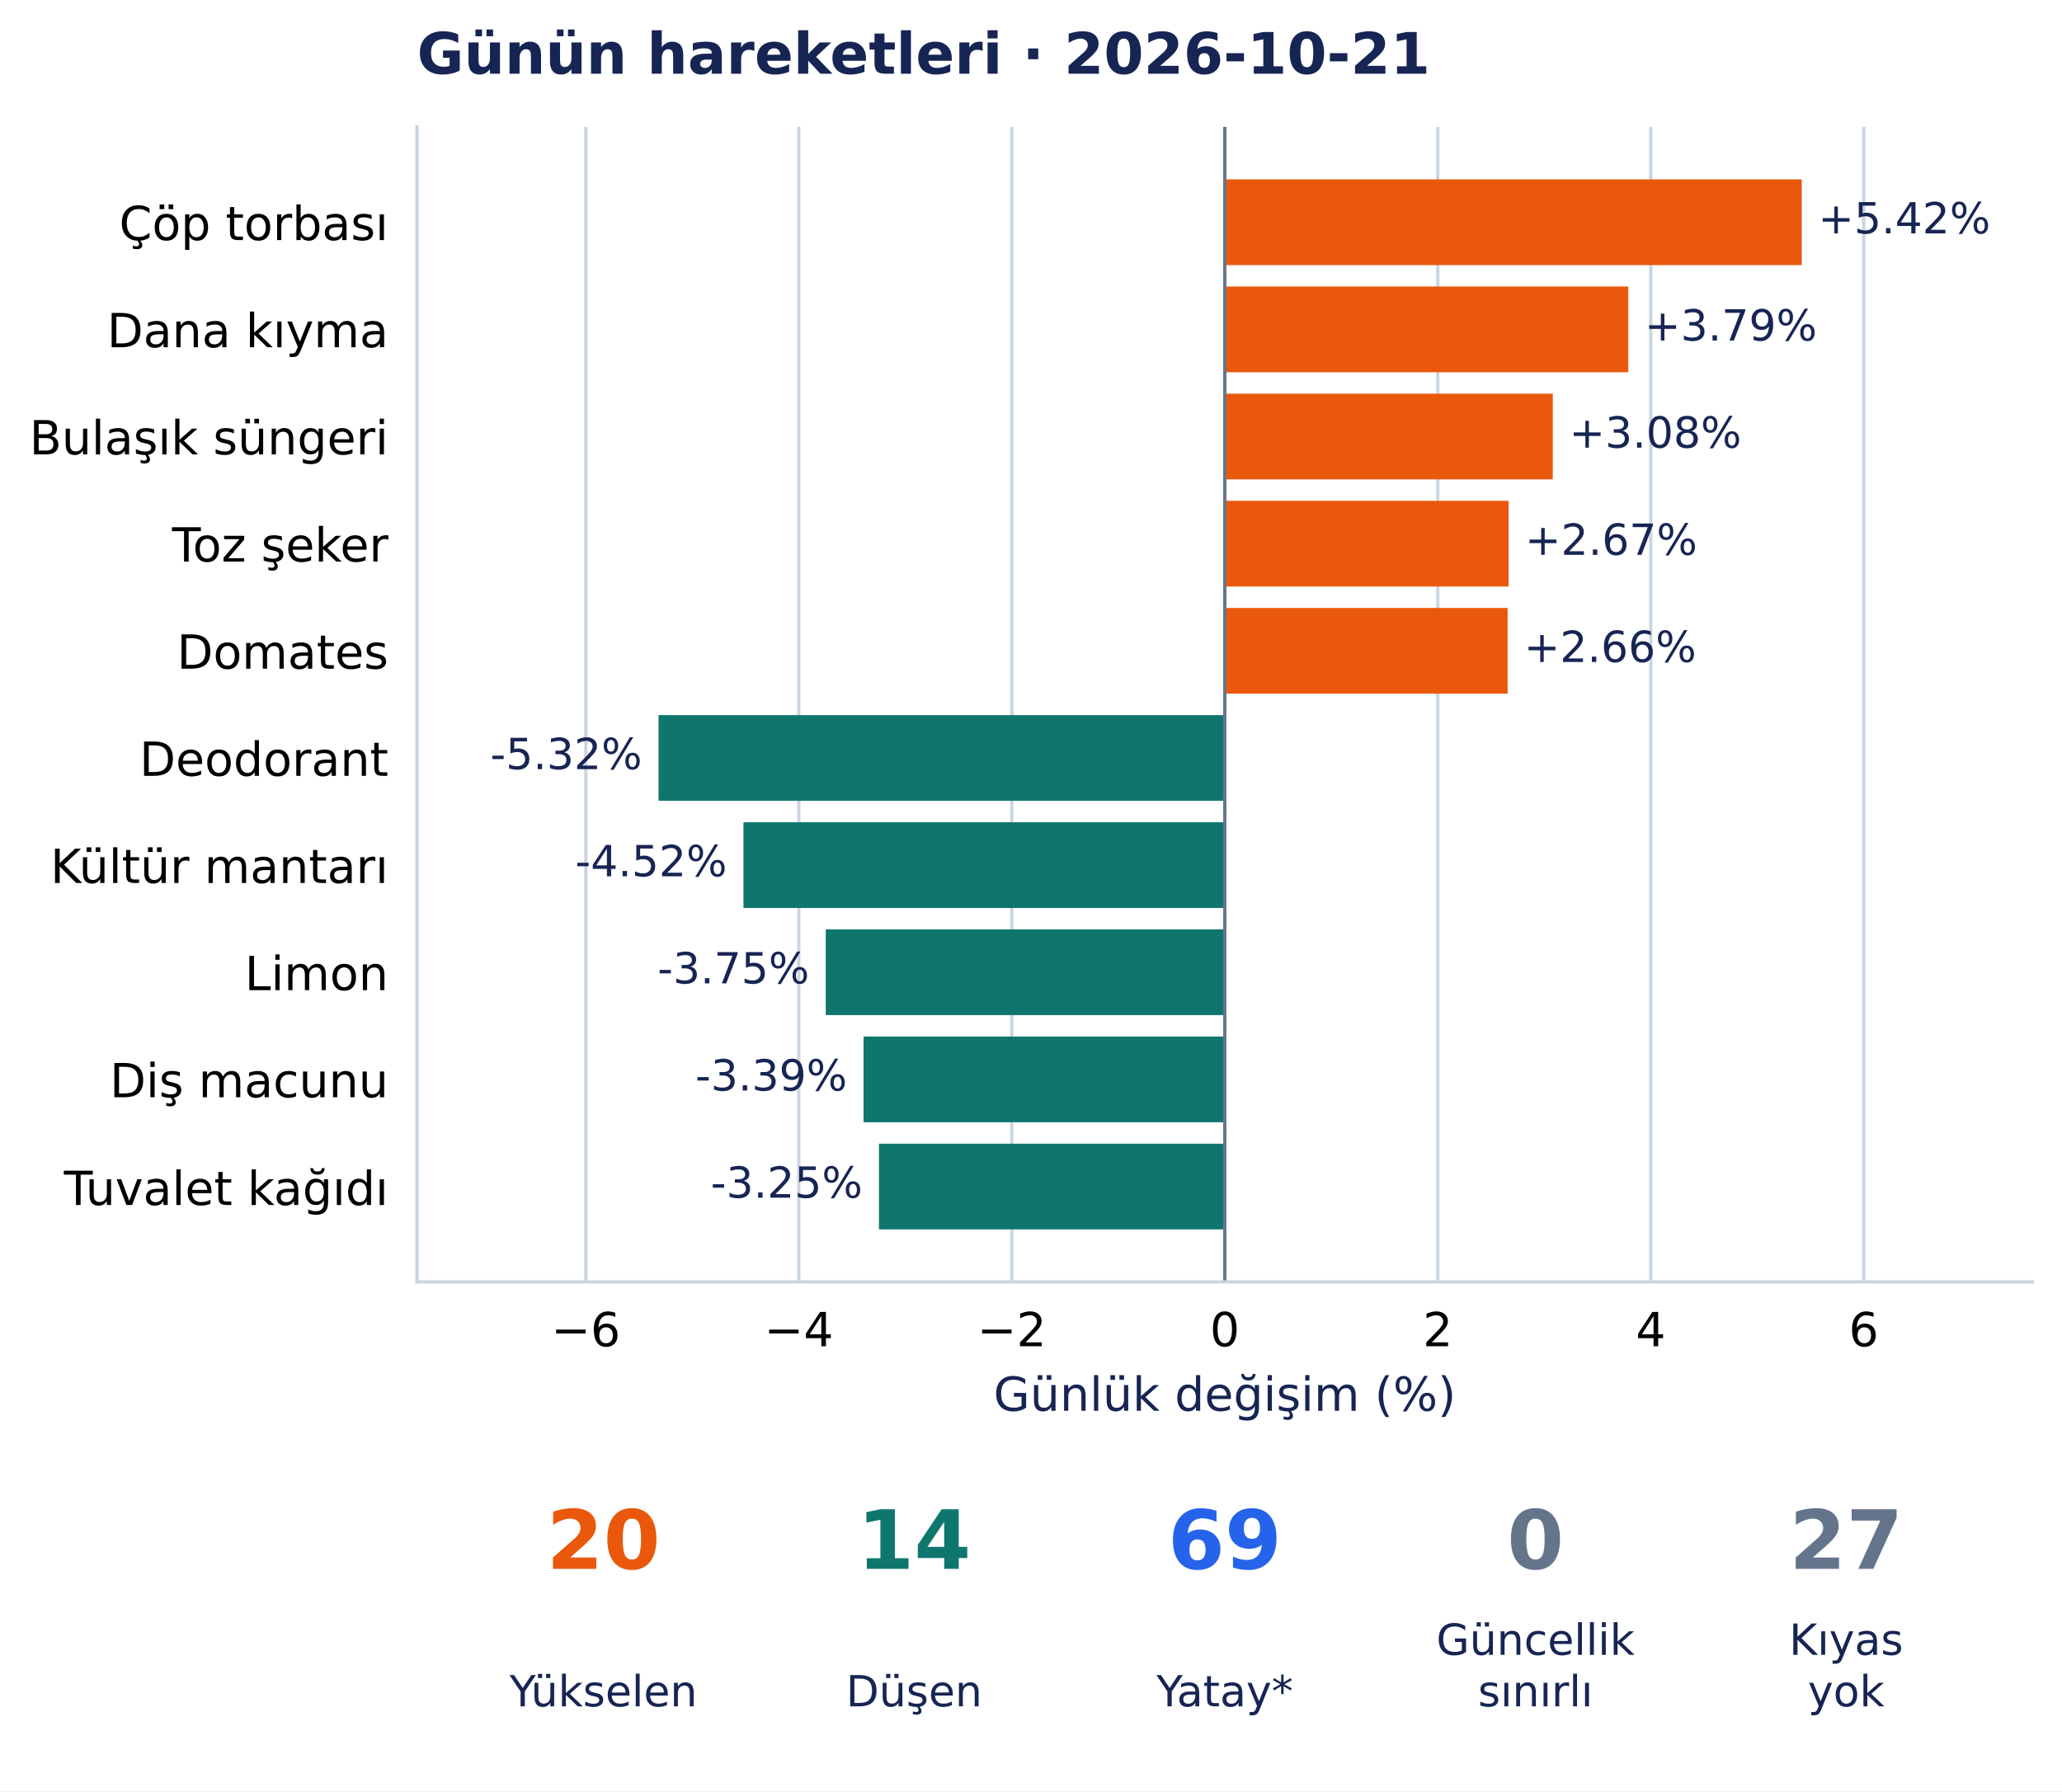
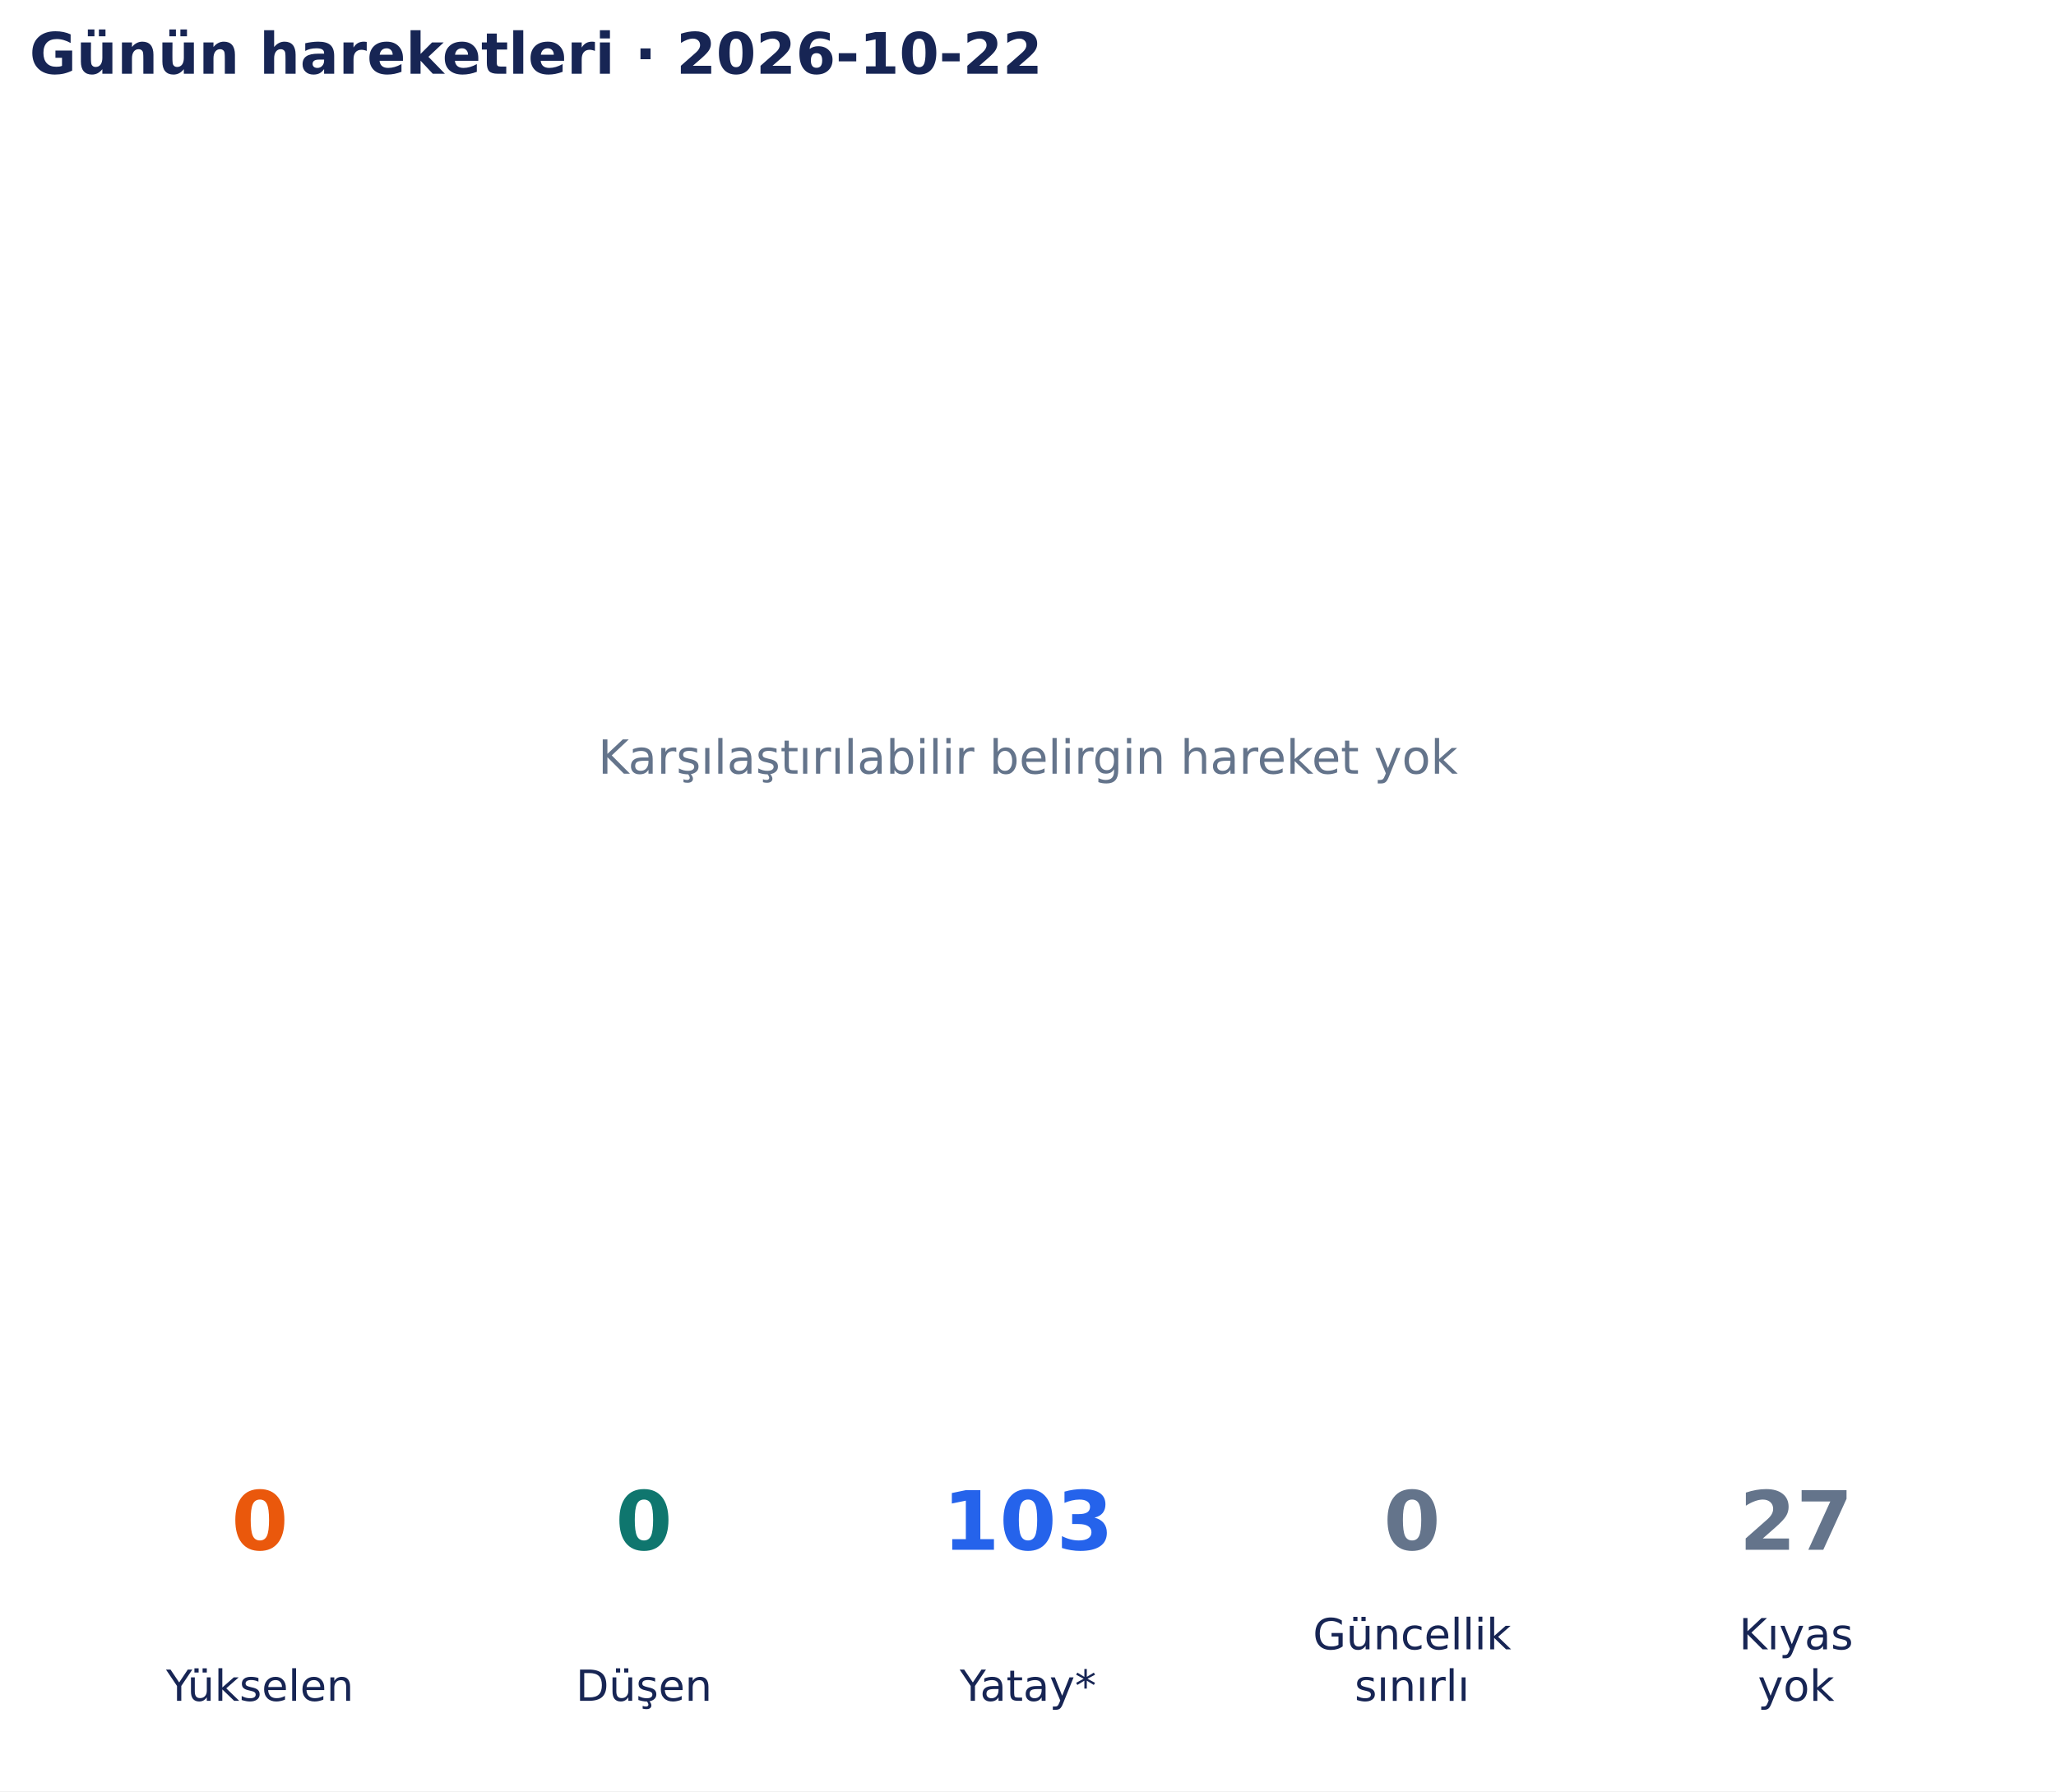
- <svg xmlns="http://www.w3.org/2000/svg" width="504.286pt" height="438.135pt" viewBox="0 0 504.286 438.135" version="1.1">
+ <svg xmlns="http://www.w3.org/2000/svg" width="502.9pt" height="438.135pt" viewBox="0 0 502.9 438.135" version="1.1">
  <defs>
    <style type="text/css">*{stroke-linejoin: round; stroke-linecap: butt}</style>
  </defs>
  <g id="figure_1">
    <g id="patch_1">
-       <path d="M 0 438.135 L 504.286 438.135 L 504.286 0 L 0 0 z " style="fill: #ffffff" />
+       <path d="M 0 438.135 L 502.9 438.135 L 502.9 0 L 0 0 z " style="fill: #ffffff" />
    </g>
    <g id="axes_1">
-       <g id="patch_2">
-         <path d="M 101.986 313.557 L 497.086 313.557 L 497.086 31.035 L 101.986 31.035 z " style="fill: #ffffff" />
+       <g id="text_1">
+         <text style="font-size: 11.5px; font-family: 'DejaVu Sans', 'Bitstream Vera Sans', 'Computer Modern Sans Serif', 'Lucida Grande', 'Verdana', 'Geneva', 'Lucid', 'Arial', 'Helvetica', 'Avant Garde', sans-serif; text-anchor: middle; fill: #64748b" x="251.45" y="189.244" transform="rotate(-0 251.45 189.2442)">Karşılaştırılabilir belirgin hareket yok</text>
      </g>
-       <g id="matplotlib.axis_1">
-         <g id="xtick_1">
-           <g id="line2d_1">
-             <path d="M 143.269 313.557 L 143.269 31.035 " clip-path="url(#p9025337543)" style="fill: none; stroke: #cbd5e1; stroke-width: 0.8; stroke-linecap: square" />
-           </g>
-           <g id="line2d_2" />
-           <g id="text_1">
-             <text style="font-size: 11.5px; font-family: 'DejaVu Sans', 'Bitstream Vera Sans', 'Computer Modern Sans Serif', 'Lucida Grande', 'Verdana', 'Geneva', 'Lucid', 'Arial', 'Helvetica', 'Avant Garde', sans-serif; text-anchor: middle" x="143.269" y="329.294" transform="rotate(-0 143.2691 329.294)">−6</text>
-           </g>
-         </g>
-         <g id="xtick_2">
-           <g id="line2d_3">
-             <path d="M 195.358 313.557 L 195.358 31.035 " clip-path="url(#p9025337543)" style="fill: none; stroke: #cbd5e1; stroke-width: 0.8; stroke-linecap: square" />
-           </g>
-           <g id="line2d_4" />
-           <g id="text_2">
-             <text style="font-size: 11.5px; font-family: 'DejaVu Sans', 'Bitstream Vera Sans', 'Computer Modern Sans Serif', 'Lucida Grande', 'Verdana', 'Geneva', 'Lucid', 'Arial', 'Helvetica', 'Avant Garde', sans-serif; text-anchor: middle" x="195.358" y="329.294" transform="rotate(-0 195.3582 329.294)">−4</text>
-           </g>
-         </g>
-         <g id="xtick_3">
-           <g id="line2d_5">
-             <path d="M 247.447 313.557 L 247.447 31.035 " clip-path="url(#p9025337543)" style="fill: none; stroke: #cbd5e1; stroke-width: 0.8; stroke-linecap: square" />
-           </g>
-           <g id="line2d_6" />
-           <g id="text_3">
-             <text style="font-size: 11.5px; font-family: 'DejaVu Sans', 'Bitstream Vera Sans', 'Computer Modern Sans Serif', 'Lucida Grande', 'Verdana', 'Geneva', 'Lucid', 'Arial', 'Helvetica', 'Avant Garde', sans-serif; text-anchor: middle" x="247.447" y="329.294" transform="rotate(-0 247.4473 329.294)">−2</text>
-           </g>
-         </g>
-         <g id="xtick_4">
-           <g id="line2d_7">
-             <path d="M 299.536 313.557 L 299.536 31.035 " clip-path="url(#p9025337543)" style="fill: none; stroke: #cbd5e1; stroke-width: 0.8; stroke-linecap: square" />
-           </g>
-           <g id="line2d_8" />
-           <g id="text_4">
-             <text style="font-size: 11.5px; font-family: 'DejaVu Sans', 'Bitstream Vera Sans', 'Computer Modern Sans Serif', 'Lucida Grande', 'Verdana', 'Geneva', 'Lucid', 'Arial', 'Helvetica', 'Avant Garde', sans-serif; text-anchor: middle" x="299.536" y="329.294" transform="rotate(-0 299.5363 329.294)">0</text>
-           </g>
-         </g>
-         <g id="xtick_5">
-           <g id="line2d_9">
-             <path d="M 351.625 313.557 L 351.625 31.035 " clip-path="url(#p9025337543)" style="fill: none; stroke: #cbd5e1; stroke-width: 0.8; stroke-linecap: square" />
-           </g>
-           <g id="line2d_10" />
-           <g id="text_5">
-             <text style="font-size: 11.5px; font-family: 'DejaVu Sans', 'Bitstream Vera Sans', 'Computer Modern Sans Serif', 'Lucida Grande', 'Verdana', 'Geneva', 'Lucid', 'Arial', 'Helvetica', 'Avant Garde', sans-serif; text-anchor: middle" x="351.625" y="329.294" transform="rotate(-0 351.6254 329.294)">2</text>
-           </g>
-         </g>
-         <g id="xtick_6">
-           <g id="line2d_11">
-             <path d="M 403.714 313.557 L 403.714 31.035 " clip-path="url(#p9025337543)" style="fill: none; stroke: #cbd5e1; stroke-width: 0.8; stroke-linecap: square" />
-           </g>
-           <g id="line2d_12" />
-           <g id="text_6">
-             <text style="font-size: 11.5px; font-family: 'DejaVu Sans', 'Bitstream Vera Sans', 'Computer Modern Sans Serif', 'Lucida Grande', 'Verdana', 'Geneva', 'Lucid', 'Arial', 'Helvetica', 'Avant Garde', sans-serif; text-anchor: middle" x="403.714" y="329.294" transform="rotate(-0 403.7145 329.294)">4</text>
-           </g>
-         </g>
-         <g id="xtick_7">
-           <g id="line2d_13">
-             <path d="M 455.804 313.557 L 455.804 31.035 " clip-path="url(#p9025337543)" style="fill: none; stroke: #cbd5e1; stroke-width: 0.8; stroke-linecap: square" />
-           </g>
-           <g id="line2d_14" />
-           <g id="text_7">
-             <text style="font-size: 11.5px; font-family: 'DejaVu Sans', 'Bitstream Vera Sans', 'Computer Modern Sans Serif', 'Lucida Grande', 'Verdana', 'Geneva', 'Lucid', 'Arial', 'Helvetica', 'Avant Garde', sans-serif; text-anchor: middle" x="455.804" y="329.294" transform="rotate(-0 455.8036 329.294)">6</text>
-           </g>
-         </g>
-         <g id="text_8">
-           <text style="font-size: 11.5px; font-family: 'DejaVu Sans', 'Bitstream Vera Sans', 'Computer Modern Sans Serif', 'Lucida Grande', 'Verdana', 'Geneva', 'Lucid', 'Arial', 'Helvetica', 'Avant Garde', sans-serif; text-anchor: middle; fill: #172554" x="299.536" y="345.086" transform="rotate(-0 299.5363 345.086)">Günlük değişim (%)</text>
-         </g>
-       </g>
-       <g id="matplotlib.axis_2">
-         <g id="ytick_1">
-           <g id="line2d_15" />
-           <g id="text_9">
-             <text style="font-size: 11.5px; font-family: 'DejaVu Sans', 'Bitstream Vera Sans', 'Computer Modern Sans Serif', 'Lucida Grande', 'Verdana', 'Geneva', 'Lucid', 'Arial', 'Helvetica', 'Avant Garde', sans-serif; text-anchor: end" x="94.986" y="58.729" transform="rotate(-0 94.98633 58.72889)">Çöp torbası</text>
-           </g>
-         </g>
-         <g id="ytick_2">
-           <g id="line2d_16" />
-           <g id="text_10">
-             <text style="font-size: 11.5px; font-family: 'DejaVu Sans', 'Bitstream Vera Sans', 'Computer Modern Sans Serif', 'Lucida Grande', 'Verdana', 'Geneva', 'Lucid', 'Arial', 'Helvetica', 'Avant Garde', sans-serif; text-anchor: end" x="94.986" y="84.937" transform="rotate(-0 94.98633 84.93687)">Dana kıyma</text>
-           </g>
-         </g>
-         <g id="ytick_3">
-           <g id="line2d_17" />
-           <g id="text_11">
-             <text style="font-size: 11.5px; font-family: 'DejaVu Sans', 'Bitstream Vera Sans', 'Computer Modern Sans Serif', 'Lucida Grande', 'Verdana', 'Geneva', 'Lucid', 'Arial', 'Helvetica', 'Avant Garde', sans-serif; text-anchor: end" x="94.986" y="111.145" transform="rotate(-0 94.98633 111.1449)">Bulaşık süngeri</text>
-           </g>
-         </g>
-         <g id="ytick_4">
-           <g id="line2d_18" />
-           <g id="text_12">
-             <text style="font-size: 11.5px; font-family: 'DejaVu Sans', 'Bitstream Vera Sans', 'Computer Modern Sans Serif', 'Lucida Grande', 'Verdana', 'Geneva', 'Lucid', 'Arial', 'Helvetica', 'Avant Garde', sans-serif; text-anchor: end" x="94.986" y="137.353" transform="rotate(-0 94.98633 137.3528)">Toz şeker</text>
-           </g>
-         </g>
-         <g id="ytick_5">
-           <g id="line2d_19" />
-           <g id="text_13">
-             <text style="font-size: 11.5px; font-family: 'DejaVu Sans', 'Bitstream Vera Sans', 'Computer Modern Sans Serif', 'Lucida Grande', 'Verdana', 'Geneva', 'Lucid', 'Arial', 'Helvetica', 'Avant Garde', sans-serif; text-anchor: end" x="94.986" y="163.56" transform="rotate(-0 94.98633 163.5604)">Domates</text>
-           </g>
-         </g>
-         <g id="ytick_6">
-           <g id="line2d_20" />
-           <g id="text_14">
-             <text style="font-size: 11.5px; font-family: 'DejaVu Sans', 'Bitstream Vera Sans', 'Computer Modern Sans Serif', 'Lucida Grande', 'Verdana', 'Geneva', 'Lucid', 'Arial', 'Helvetica', 'Avant Garde', sans-serif; text-anchor: end" x="94.986" y="189.769" transform="rotate(-0 94.98633 189.7688)">Deodorant</text>
-           </g>
-         </g>
-         <g id="ytick_7">
-           <g id="line2d_21" />
-           <g id="text_15">
-             <text style="font-size: 11.5px; font-family: 'DejaVu Sans', 'Bitstream Vera Sans', 'Computer Modern Sans Serif', 'Lucida Grande', 'Verdana', 'Geneva', 'Lucid', 'Arial', 'Helvetica', 'Avant Garde', sans-serif; text-anchor: end" x="94.986" y="215.977" transform="rotate(-0 94.98633 215.9768)">Kültür mantarı</text>
-           </g>
-         </g>
-         <g id="ytick_8">
-           <g id="line2d_22" />
-           <g id="text_16">
-             <text style="font-size: 11.5px; font-family: 'DejaVu Sans', 'Bitstream Vera Sans', 'Computer Modern Sans Serif', 'Lucida Grande', 'Verdana', 'Geneva', 'Lucid', 'Arial', 'Helvetica', 'Avant Garde', sans-serif; text-anchor: end" x="94.986" y="242.185" transform="rotate(-0 94.98633 242.1847)">Limon</text>
-           </g>
-         </g>
-         <g id="ytick_9">
-           <g id="line2d_23" />
-           <g id="text_17">
-             <text style="font-size: 11.5px; font-family: 'DejaVu Sans', 'Bitstream Vera Sans', 'Computer Modern Sans Serif', 'Lucida Grande', 'Verdana', 'Geneva', 'Lucid', 'Arial', 'Helvetica', 'Avant Garde', sans-serif; text-anchor: end" x="94.986" y="268.393" transform="rotate(-0 94.98633 268.3927)">Diş macunu</text>
-           </g>
-         </g>
-         <g id="ytick_10">
-           <g id="line2d_24" />
-           <g id="text_18">
-             <text style="font-size: 11.5px; font-family: 'DejaVu Sans', 'Bitstream Vera Sans', 'Computer Modern Sans Serif', 'Lucida Grande', 'Verdana', 'Geneva', 'Lucid', 'Arial', 'Helvetica', 'Avant Garde', sans-serif; text-anchor: end" x="94.986" y="294.746" transform="rotate(-0 94.98633 294.7463)">Tuvalet kağıdı</text>
-           </g>
-         </g>
-       </g>
-       <g id="patch_3">
-         <path d="M 299.536 43.877 L 440.643 43.877 L 440.643 64.843 L 299.536 64.843 z " clip-path="url(#p9025337543)" style="fill: #ea580c" />
-       </g>
-       <g id="patch_4">
-         <path d="M 299.536 70.085 L 398.22 70.085 L 398.22 91.051 L 299.536 91.051 z " clip-path="url(#p9025337543)" style="fill: #ea580c" />
-       </g>
-       <g id="patch_5">
-         <path d="M 299.536 96.293 L 379.753 96.293 L 379.753 117.259 L 299.536 117.259 z " clip-path="url(#p9025337543)" style="fill: #ea580c" />
-       </g>
-       <g id="patch_6">
-         <path d="M 299.536 122.501 L 368.95 122.501 L 368.95 143.467 L 299.536 143.467 z " clip-path="url(#p9025337543)" style="fill: #ea580c" />
-       </g>
-       <g id="patch_7">
-         <path d="M 299.536 148.709 L 368.71 148.709 L 368.71 169.675 L 299.536 169.675 z " clip-path="url(#p9025337543)" style="fill: #ea580c" />
-       </g>
-       <g id="patch_8">
-         <path d="M 299.536 174.916 L 161.05 174.916 L 161.05 195.883 L 299.536 195.883 z " clip-path="url(#p9025337543)" style="fill: #0f766e" />
-       </g>
-       <g id="patch_9">
-         <path d="M 299.536 201.124 L 181.816 201.124 L 181.816 222.091 L 299.536 222.091 z " clip-path="url(#p9025337543)" style="fill: #0f766e" />
-       </g>
-       <g id="patch_10">
-         <path d="M 299.536 227.332 L 201.944 227.332 L 201.944 248.299 L 299.536 248.299 z " clip-path="url(#p9025337543)" style="fill: #0f766e" />
-       </g>
-       <g id="patch_11">
-         <path d="M 299.536 253.54 L 211.193 253.54 L 211.193 274.507 L 299.536 274.507 z " clip-path="url(#p9025337543)" style="fill: #0f766e" />
-       </g>
-       <g id="patch_12">
-         <path d="M 299.536 279.748 L 214.963 279.748 L 214.963 300.715 L 299.536 300.715 z " clip-path="url(#p9025337543)" style="fill: #0f766e" />
-       </g>
-       <g id="line2d_25">
-         <path d="M 299.536 313.557 L 299.536 31.035 " clip-path="url(#p9025337543)" style="fill: none; stroke: #64748b; stroke-width: 0.8; stroke-linecap: square" />
-       </g>
-       <g id="patch_13">
-         <path d="M 101.986 313.557 L 101.986 31.035 " style="fill: none; stroke: #cbd5e1; stroke-width: 0.8; stroke-linejoin: miter; stroke-linecap: square" />
-       </g>
-       <g id="patch_14">
-         <path d="M 101.986 313.557 L 497.086 313.557 " style="fill: none; stroke: #cbd5e1; stroke-width: 0.8; stroke-linejoin: miter; stroke-linecap: square" />
-       </g>
-       <g id="text_19">
-         <text style="font-size: 10.5px; font-family: 'DejaVu Sans', 'Bitstream Vera Sans', 'Computer Modern Sans Serif', 'Lucida Grande', 'Verdana', 'Geneva', 'Lucid', 'Arial', 'Helvetica', 'Avant Garde', sans-serif; text-anchor: start; fill: #172554" x="444.643" y="57.087" transform="rotate(-0 444.6435 57.08733)">+5.42%</text>
-       </g>
-       <g id="text_20">
-         <text style="font-size: 10.5px; font-family: 'DejaVu Sans', 'Bitstream Vera Sans', 'Computer Modern Sans Serif', 'Lucida Grande', 'Verdana', 'Geneva', 'Lucid', 'Arial', 'Helvetica', 'Avant Garde', sans-serif; text-anchor: start; fill: #172554" x="402.22" y="83.295" transform="rotate(-0 402.2204 83.29531)">+3.79%</text>
-       </g>
-       <g id="text_21">
-         <text style="font-size: 10.5px; font-family: 'DejaVu Sans', 'Bitstream Vera Sans', 'Computer Modern Sans Serif', 'Lucida Grande', 'Verdana', 'Geneva', 'Lucid', 'Arial', 'Helvetica', 'Avant Garde', sans-serif; text-anchor: start; fill: #172554" x="383.753" y="109.503" transform="rotate(-0 383.7531 109.5033)">+3.08%</text>
-       </g>
-       <g id="text_22">
-         <text style="font-size: 10.5px; font-family: 'DejaVu Sans', 'Bitstream Vera Sans', 'Computer Modern Sans Serif', 'Lucida Grande', 'Verdana', 'Geneva', 'Lucid', 'Arial', 'Helvetica', 'Avant Garde', sans-serif; text-anchor: start; fill: #172554" x="372.95" y="135.711" transform="rotate(-0 372.95 135.7113)">+2.67%</text>
-       </g>
-       <g id="text_23">
-         <text style="font-size: 10.5px; font-family: 'DejaVu Sans', 'Bitstream Vera Sans', 'Computer Modern Sans Serif', 'Lucida Grande', 'Verdana', 'Geneva', 'Lucid', 'Arial', 'Helvetica', 'Avant Garde', sans-serif; text-anchor: start; fill: #172554" x="372.71" y="161.919" transform="rotate(-0 372.7102 161.9192)">+2.66%</text>
-       </g>
-       <g id="text_24">
-         <text style="font-size: 10.5px; font-family: 'DejaVu Sans', 'Bitstream Vera Sans', 'Computer Modern Sans Serif', 'Lucida Grande', 'Verdana', 'Geneva', 'Lucid', 'Arial', 'Helvetica', 'Avant Garde', sans-serif; text-anchor: end; fill: #172554" x="157.05" y="188.127" transform="rotate(-0 157.0497 188.1272)">-5.32%</text>
-       </g>
-       <g id="text_25">
-         <text style="font-size: 10.5px; font-family: 'DejaVu Sans', 'Bitstream Vera Sans', 'Computer Modern Sans Serif', 'Lucida Grande', 'Verdana', 'Geneva', 'Lucid', 'Arial', 'Helvetica', 'Avant Garde', sans-serif; text-anchor: end; fill: #172554" x="177.816" y="214.335" transform="rotate(-0 177.8159 214.3352)">-4.52%</text>
-       </g>
-       <g id="text_26">
-         <text style="font-size: 10.5px; font-family: 'DejaVu Sans', 'Bitstream Vera Sans', 'Computer Modern Sans Serif', 'Lucida Grande', 'Verdana', 'Geneva', 'Lucid', 'Arial', 'Helvetica', 'Avant Garde', sans-serif; text-anchor: end; fill: #172554" x="197.944" y="240.543" transform="rotate(-0 197.9435 240.5432)">-3.75%</text>
-       </g>
-       <g id="text_27">
-         <text style="font-size: 10.5px; font-family: 'DejaVu Sans', 'Bitstream Vera Sans', 'Computer Modern Sans Serif', 'Lucida Grande', 'Verdana', 'Geneva', 'Lucid', 'Arial', 'Helvetica', 'Avant Garde', sans-serif; text-anchor: end; fill: #172554" x="207.193" y="266.751" transform="rotate(-0 207.1933 266.7512)">-3.39%</text>
-       </g>
-       <g id="text_28">
-         <text style="font-size: 10.5px; font-family: 'DejaVu Sans', 'Bitstream Vera Sans', 'Computer Modern Sans Serif', 'Lucida Grande', 'Verdana', 'Geneva', 'Lucid', 'Arial', 'Helvetica', 'Avant Garde', sans-serif; text-anchor: end; fill: #172554" x="210.963" y="292.959" transform="rotate(-0 210.9633 292.9591)">-3.25%</text>
-       </g>
-       <g id="text_29">
-         <text style="font-weight: 700; font-size: 14px; font-family: 'DejaVu Sans', 'Bitstream Vera Sans', 'Computer Modern Sans Serif', 'Lucida Grande', 'Verdana', 'Geneva', 'Lucid', 'Arial', 'Helvetica', 'Avant Garde', sans-serif; text-anchor: start; fill: #172554" x="101.986" y="18.035" transform="rotate(-0 101.9863 18.03469)">Günün hareketleri · 2026-10-21</text>
+       <g id="text_2">
+         <text style="font-weight: 700; font-size: 14px; font-family: 'DejaVu Sans', 'Bitstream Vera Sans', 'Computer Modern Sans Serif', 'Lucida Grande', 'Verdana', 'Geneva', 'Lucid', 'Arial', 'Helvetica', 'Avant Garde', sans-serif; text-anchor: start; fill: #172554" x="7.2" y="18.035" transform="rotate(-0 7.2 18.03469)">Günün hareketleri · 2026-10-22</text>
      </g>
    </g>
    <g id="axes_2">
-       <g id="text_30">
-         <text style="font-weight: 700; font-size: 20px; font-family: 'DejaVu Sans', 'Bitstream Vera Sans', 'Computer Modern Sans Serif', 'Lucida Grande', 'Verdana', 'Geneva', 'Lucid', 'Arial', 'Helvetica', 'Avant Garde', sans-serif; text-anchor: middle; fill: #ea580c" x="147.575" y="383.742" transform="rotate(-0 147.5748 383.7422)">20</text>
+       <g id="text_3">
+         <text style="font-weight: 700; font-size: 20px; font-family: 'DejaVu Sans', 'Bitstream Vera Sans', 'Computer Modern Sans Serif', 'Lucida Grande', 'Verdana', 'Geneva', 'Lucid', 'Arial', 'Helvetica', 'Avant Garde', sans-serif; text-anchor: middle; fill: #ea580c" x="63.565" y="379.078" transform="rotate(-0 63.56538 379.0782)">0</text>
      </g>
-       <g id="text_31">
-         <text style="font-size: 10.5px; font-family: 'DejaVu Sans', 'Bitstream Vera Sans', 'Computer Modern Sans Serif', 'Lucida Grande', 'Verdana', 'Geneva', 'Lucid', 'Arial', 'Helvetica', 'Avant Garde', sans-serif; text-anchor: middle; fill: #172554" x="147.575" y="417.374" transform="rotate(-0 147.5748 417.3736)">Yükselen</text>
+       <g id="text_4">
+         <text style="font-size: 10.5px; font-family: 'DejaVu Sans', 'Bitstream Vera Sans', 'Computer Modern Sans Serif', 'Lucida Grande', 'Verdana', 'Geneva', 'Lucid', 'Arial', 'Helvetica', 'Avant Garde', sans-serif; text-anchor: middle; fill: #172554" x="63.565" y="416.033" transform="rotate(-0 63.56538 416.0334)">Yükselen</text>
      </g>
-       <g id="text_32">
-         <text style="font-weight: 700; font-size: 20px; font-family: 'DejaVu Sans', 'Bitstream Vera Sans', 'Computer Modern Sans Serif', 'Lucida Grande', 'Verdana', 'Geneva', 'Lucid', 'Arial', 'Helvetica', 'Avant Garde', sans-serif; text-anchor: middle; fill: #0f766e" x="223.556" y="383.742" transform="rotate(-0 223.5556 383.7422)">14</text>
+       <g id="text_5">
+         <text style="font-weight: 700; font-size: 20px; font-family: 'DejaVu Sans', 'Bitstream Vera Sans', 'Computer Modern Sans Serif', 'Lucida Grande', 'Verdana', 'Geneva', 'Lucid', 'Arial', 'Helvetica', 'Avant Garde', sans-serif; text-anchor: middle; fill: #0f766e" x="157.508" y="379.078" transform="rotate(-0 157.5077 379.0782)">0</text>
      </g>
-       <g id="text_33">
-         <text style="font-size: 10.5px; font-family: 'DejaVu Sans', 'Bitstream Vera Sans', 'Computer Modern Sans Serif', 'Lucida Grande', 'Verdana', 'Geneva', 'Lucid', 'Arial', 'Helvetica', 'Avant Garde', sans-serif; text-anchor: middle; fill: #172554" x="223.556" y="417.374" transform="rotate(-0 223.5556 417.3736)">Düşen</text>
+       <g id="text_6">
+         <text style="font-size: 10.5px; font-family: 'DejaVu Sans', 'Bitstream Vera Sans', 'Computer Modern Sans Serif', 'Lucida Grande', 'Verdana', 'Geneva', 'Lucid', 'Arial', 'Helvetica', 'Avant Garde', sans-serif; text-anchor: middle; fill: #172554" x="157.508" y="416.033" transform="rotate(-0 157.5077 416.0334)">Düşen</text>
      </g>
-       <g id="text_34">
-         <text style="font-weight: 700; font-size: 20px; font-family: 'DejaVu Sans', 'Bitstream Vera Sans', 'Computer Modern Sans Serif', 'Lucida Grande', 'Verdana', 'Geneva', 'Lucid', 'Arial', 'Helvetica', 'Avant Garde', sans-serif; text-anchor: middle; fill: #2563eb" x="299.536" y="383.742" transform="rotate(-0 299.5363 383.7422)">69</text>
+       <g id="text_7">
+         <text style="font-weight: 700; font-size: 20px; font-family: 'DejaVu Sans', 'Bitstream Vera Sans', 'Computer Modern Sans Serif', 'Lucida Grande', 'Verdana', 'Geneva', 'Lucid', 'Arial', 'Helvetica', 'Avant Garde', sans-serif; text-anchor: middle; fill: #2563eb" x="251.45" y="379.078" transform="rotate(-0 251.45 379.0782)">103</text>
      </g>
-       <g id="text_35">
-         <text style="font-size: 10.5px; font-family: 'DejaVu Sans', 'Bitstream Vera Sans', 'Computer Modern Sans Serif', 'Lucida Grande', 'Verdana', 'Geneva', 'Lucid', 'Arial', 'Helvetica', 'Avant Garde', sans-serif; text-anchor: middle; fill: #172554" x="299.536" y="417.374" transform="rotate(-0 299.5363 417.3736)">Yatay*</text>
+       <g id="text_8">
+         <text style="font-size: 10.5px; font-family: 'DejaVu Sans', 'Bitstream Vera Sans', 'Computer Modern Sans Serif', 'Lucida Grande', 'Verdana', 'Geneva', 'Lucid', 'Arial', 'Helvetica', 'Avant Garde', sans-serif; text-anchor: middle; fill: #172554" x="251.45" y="416.033" transform="rotate(-0 251.45 416.0334)">Yatay*</text>
      </g>
-       <g id="text_36">
-         <text style="font-weight: 700; font-size: 20px; font-family: 'DejaVu Sans', 'Bitstream Vera Sans', 'Computer Modern Sans Serif', 'Lucida Grande', 'Verdana', 'Geneva', 'Lucid', 'Arial', 'Helvetica', 'Avant Garde', sans-serif; text-anchor: middle; fill: #64748b" x="375.517" y="383.742" transform="rotate(-0 375.5171 383.7422)">0</text>
+       <g id="text_9">
+         <text style="font-weight: 700; font-size: 20px; font-family: 'DejaVu Sans', 'Bitstream Vera Sans', 'Computer Modern Sans Serif', 'Lucida Grande', 'Verdana', 'Geneva', 'Lucid', 'Arial', 'Helvetica', 'Avant Garde', sans-serif; text-anchor: middle; fill: #64748b" x="345.392" y="379.078" transform="rotate(-0 345.3923 379.0782)">0</text>
      </g>
-       <g id="text_37">
-         <text style="font-size: 10.5px; font-family: 'DejaVu Sans', 'Bitstream Vera Sans', 'Computer Modern Sans Serif', 'Lucida Grande', 'Verdana', 'Geneva', 'Lucid', 'Arial', 'Helvetica', 'Avant Garde', sans-serif; fill: #172554" transform="translate(351.2621 404.7708)">Güncellik</text>
-         <text style="font-size: 10.5px; font-family: 'DejaVu Sans', 'Bitstream Vera Sans', 'Computer Modern Sans Serif', 'Lucida Grande', 'Verdana', 'Geneva', 'Lucid', 'Arial', 'Helvetica', 'Avant Garde', sans-serif; fill: #172554" transform="translate(361.4627 417.3736)">sınırlı</text>
+       <g id="text_10">
+         <text style="font-size: 10.5px; font-family: 'DejaVu Sans', 'Bitstream Vera Sans', 'Computer Modern Sans Serif', 'Lucida Grande', 'Verdana', 'Geneva', 'Lucid', 'Arial', 'Helvetica', 'Avant Garde', sans-serif; fill: #172554" transform="translate(321.1373 403.4305)">Güncellik</text>
+         <text style="font-size: 10.5px; font-family: 'DejaVu Sans', 'Bitstream Vera Sans', 'Computer Modern Sans Serif', 'Lucida Grande', 'Verdana', 'Geneva', 'Lucid', 'Arial', 'Helvetica', 'Avant Garde', sans-serif; fill: #172554" transform="translate(331.3379 416.0334)">sınırlı</text>
      </g>
-       <g id="text_38">
-         <text style="font-weight: 700; font-size: 20px; font-family: 'DejaVu Sans', 'Bitstream Vera Sans', 'Computer Modern Sans Serif', 'Lucida Grande', 'Verdana', 'Geneva', 'Lucid', 'Arial', 'Helvetica', 'Avant Garde', sans-serif; text-anchor: middle; fill: #64748b" x="451.498" y="383.742" transform="rotate(-0 451.4979 383.7422)">27</text>
+       <g id="text_11">
+         <text style="font-weight: 700; font-size: 20px; font-family: 'DejaVu Sans', 'Bitstream Vera Sans', 'Computer Modern Sans Serif', 'Lucida Grande', 'Verdana', 'Geneva', 'Lucid', 'Arial', 'Helvetica', 'Avant Garde', sans-serif; text-anchor: middle; fill: #64748b" x="439.335" y="379.078" transform="rotate(-0 439.3346 379.0782)">27</text>
      </g>
-       <g id="text_39">
-         <text style="font-size: 10.5px; font-family: 'DejaVu Sans', 'Bitstream Vera Sans', 'Computer Modern Sans Serif', 'Lucida Grande', 'Verdana', 'Geneva', 'Lucid', 'Arial', 'Helvetica', 'Avant Garde', sans-serif; fill: #172554" transform="translate(437.537 404.7708)">Kıyas</text>
-         <text style="font-size: 10.5px; font-family: 'DejaVu Sans', 'Bitstream Vera Sans', 'Computer Modern Sans Serif', 'Lucida Grande', 'Verdana', 'Geneva', 'Lucid', 'Arial', 'Helvetica', 'Avant Garde', sans-serif; fill: #172554" transform="translate(442.1381 417.3736)">yok</text>
+       <g id="text_12">
+         <text style="font-size: 10.5px; font-family: 'DejaVu Sans', 'Bitstream Vera Sans', 'Computer Modern Sans Serif', 'Lucida Grande', 'Verdana', 'Geneva', 'Lucid', 'Arial', 'Helvetica', 'Avant Garde', sans-serif; fill: #172554" transform="translate(425.3737 403.4305)">Kıyas</text>
+         <text style="font-size: 10.5px; font-family: 'DejaVu Sans', 'Bitstream Vera Sans', 'Computer Modern Sans Serif', 'Lucida Grande', 'Verdana', 'Geneva', 'Lucid', 'Arial', 'Helvetica', 'Avant Garde', sans-serif; fill: #172554" transform="translate(429.9749 416.0334)">yok</text>
      </g>
    </g>
  </g>
-   <defs>
-     <clipPath id="p9025337543">
-       <rect x="101.986" y="31.035" width="395.1" height="282.522" />
-     </clipPath>
-   </defs>
</svg>
